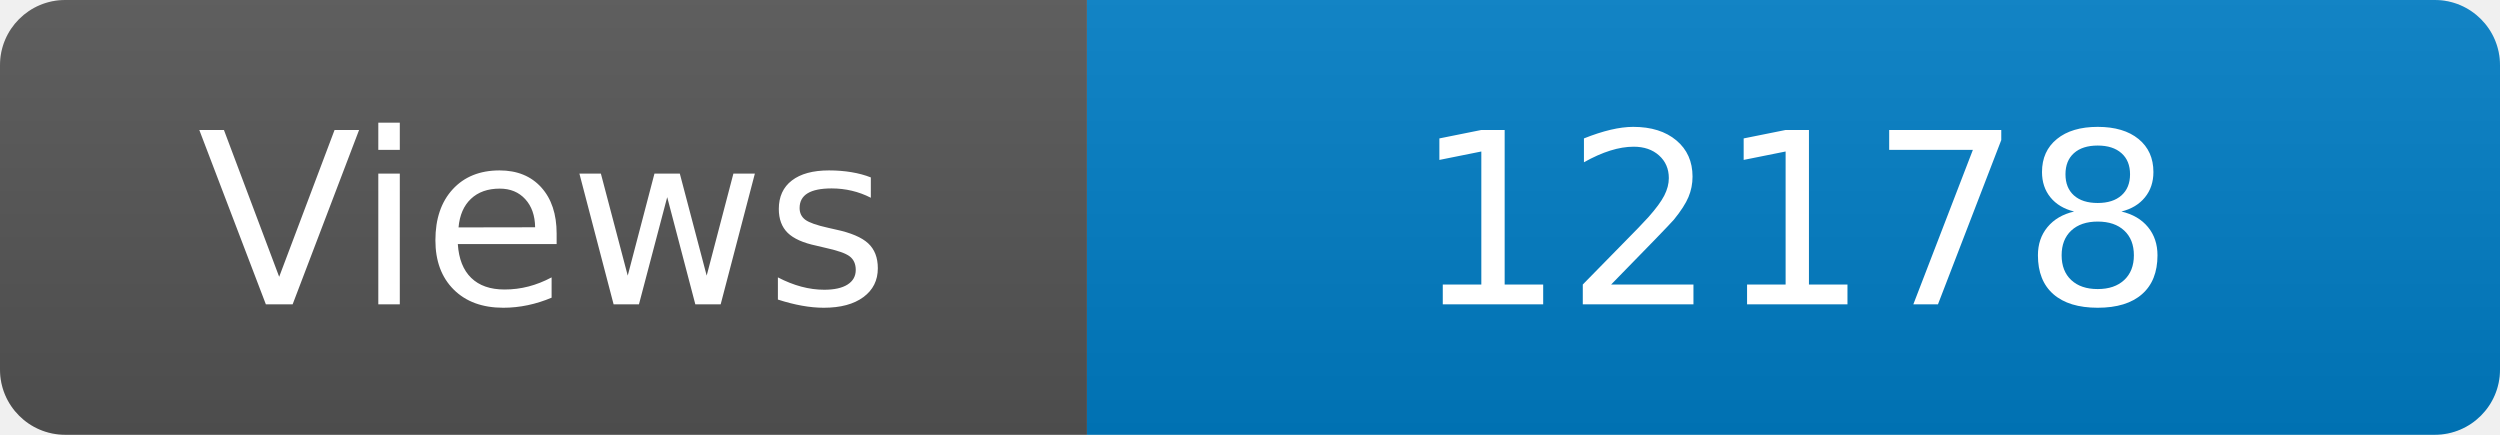
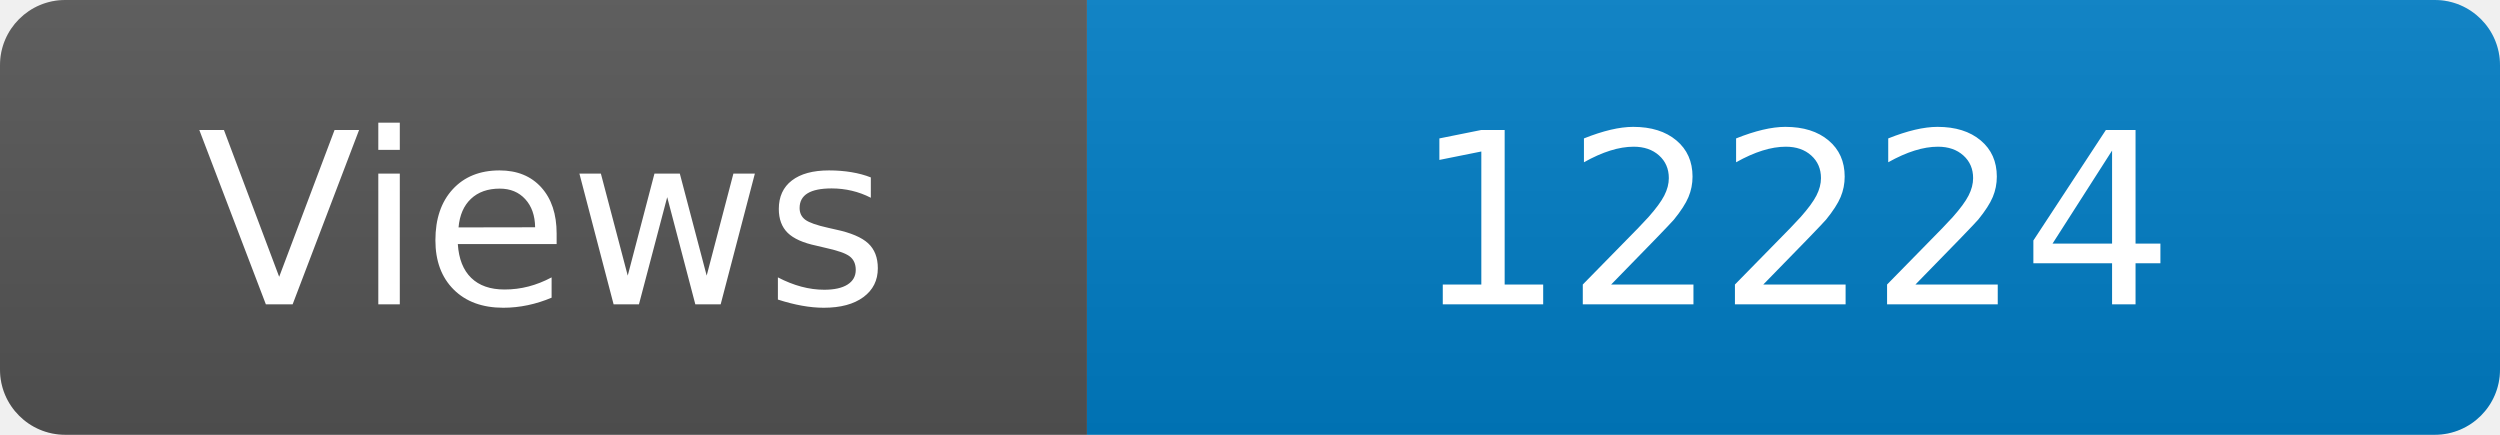
<svg xmlns="http://www.w3.org/2000/svg" width="115" height="20" role="img" aria-label="Maintained?: yes">
  <linearGradient id="s" x2="0" y2="100%">
    <stop offset="0" stop-color="#bbb" stop-opacity=".1" />
    <stop offset="1" stop-opacity=".1" />
  </linearGradient>
  <clipPath id="r">
    <rect width="115" height="20" rx="3" fill="#fff" />
  </clipPath>
  <g clip-path="url(#r)">
    <rect width="50" height="20" fill="#555" />
    <rect x="50" width="160" height="20" fill="#007ec6" />
    <rect width="115" height="20" fill="url(#s)" />
  </g>
  <g fill="#fff" text-anchor="middle" font-family="Verdana,Geneva,DejaVu Sans,sans-serif" font-size="110">
    <text x="250" y="140" transform="scale(.1)" fill="#fff">Views</text>
-     <text x="825" y="140" transform="scale(.1)" fill="#fff">12178</text>
+     <text x="825" y="140" transform="scale(.1)" fill="#fff">12224</text>
  </g>
</svg>
